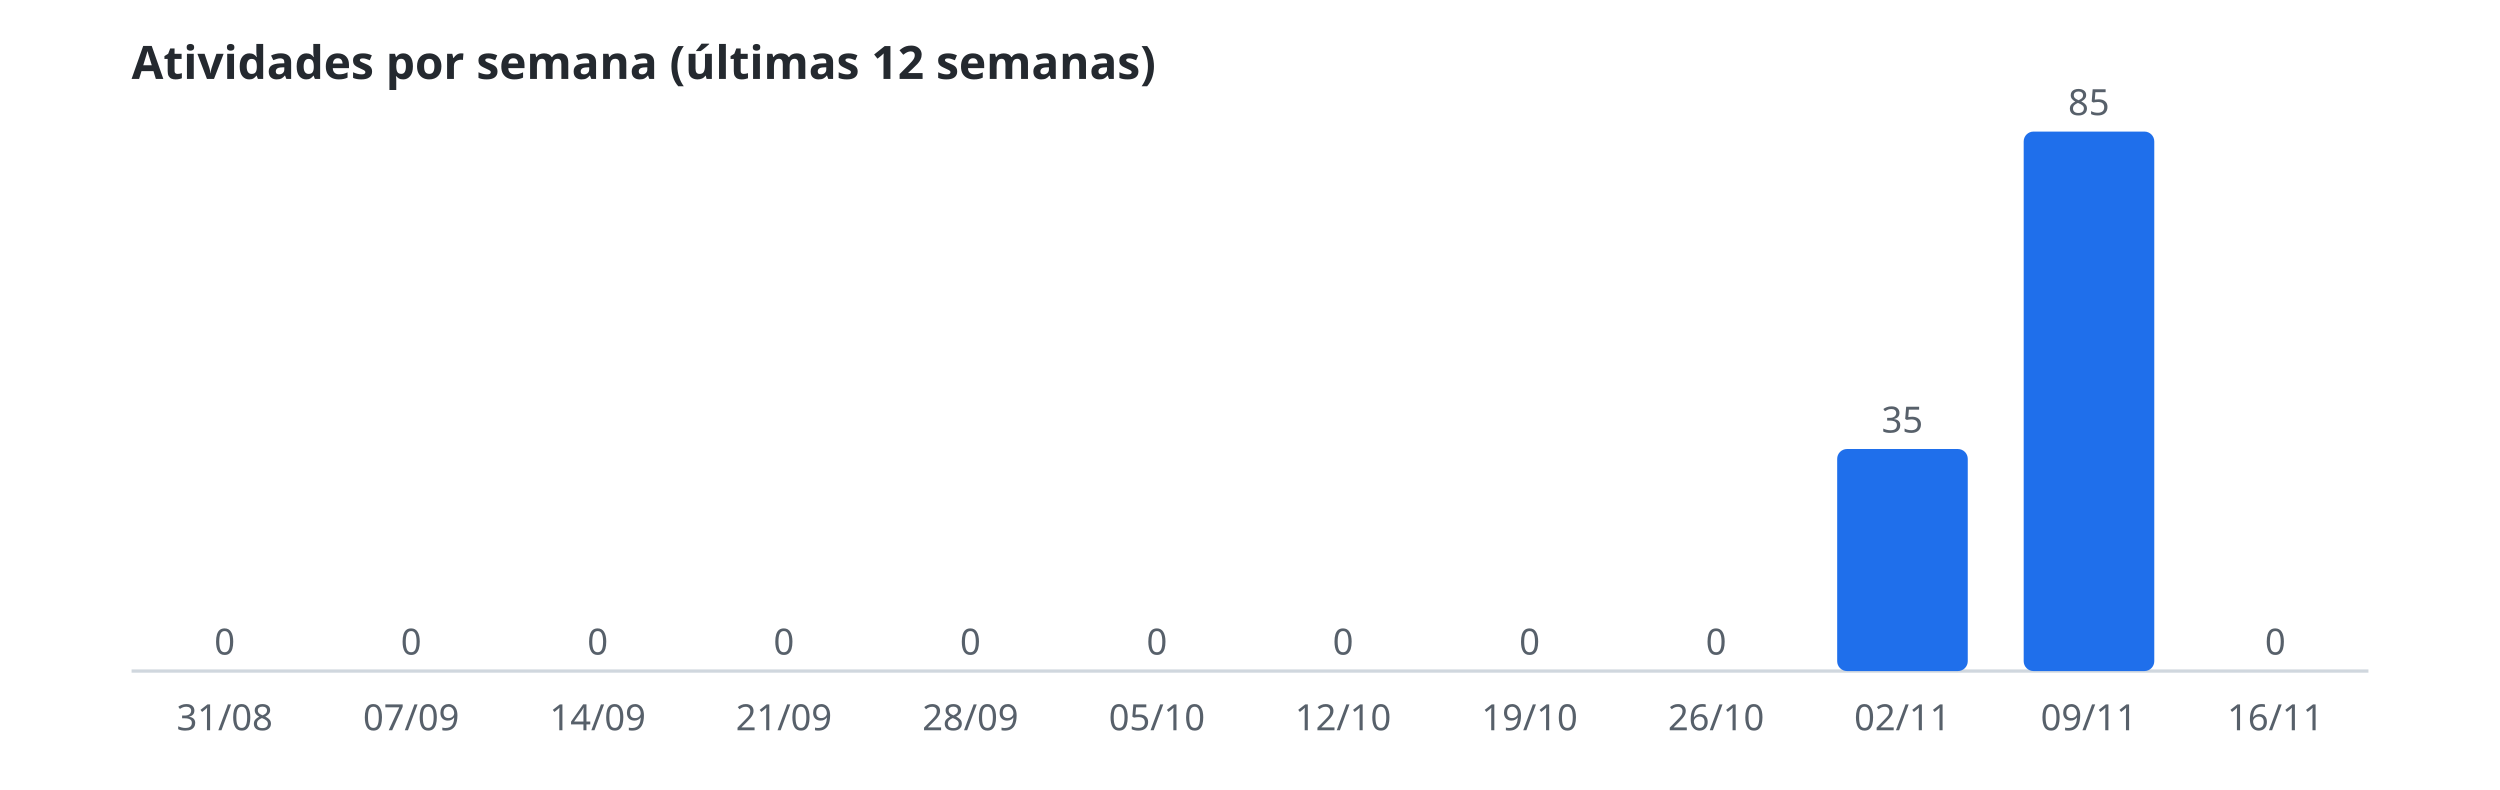
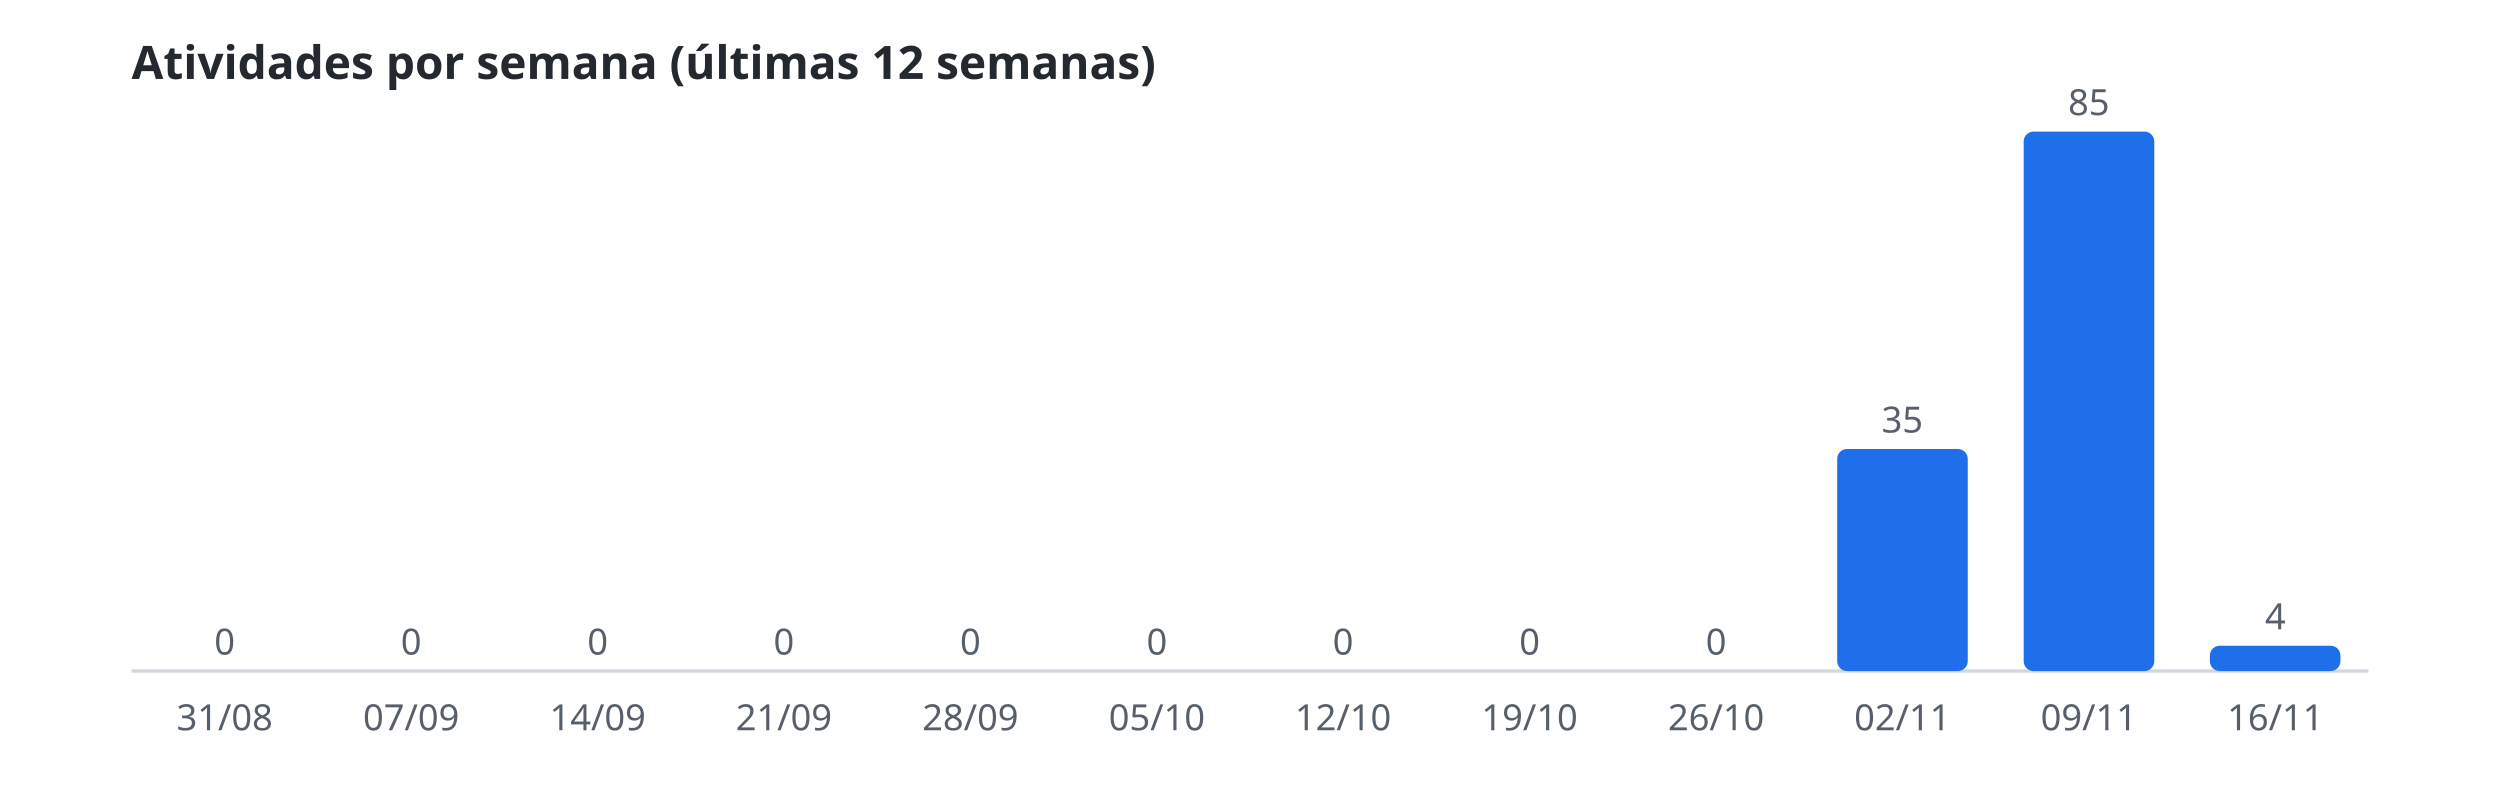
<svg xmlns="http://www.w3.org/2000/svg" width="760" height="240" viewBox="0 0 760 240" role="img" aria-label="Atividades por semana (últimas 12 semanas)">
  <style>.t{font:600 14px sans-serif;fill:#24292f}.r{font:11px sans-serif;fill:#57606a}.b{fill:#1f6feb}.l{stroke:#d0d7de}@media(prefers-color-scheme:dark){.t{fill:#e6edf3}.r{fill:#8b949e}.b{fill:#58a6ff}.l{stroke:#30363d}}</style>
  <text class="t" x="40" y="24">Atividades por semana (últimas 12 semanas)</text>
  <line class="l" x1="40" y1="204" x2="720" y2="204" />
  <rect class="b" x="48.5" y="204.0" width="39.7" height="0.0" rx="3" />
  <text class="r" x="68.3" y="199.0" text-anchor="middle">0</text>
  <text class="r" x="68.3" y="222" text-anchor="middle">31/08</text>
  <rect class="b" x="105.2" y="204.0" width="39.7" height="0.0" rx="3" />
  <text class="r" x="125.0" y="199.0" text-anchor="middle">0</text>
  <text class="r" x="125.0" y="222" text-anchor="middle">07/09</text>
  <rect class="b" x="161.8" y="204.0" width="39.7" height="0.0" rx="3" />
  <text class="r" x="181.7" y="199.0" text-anchor="middle">0</text>
  <text class="r" x="181.7" y="222" text-anchor="middle">14/09</text>
  <rect class="b" x="218.5" y="204.0" width="39.7" height="0.0" rx="3" />
  <text class="r" x="238.3" y="199.0" text-anchor="middle">0</text>
  <text class="r" x="238.3" y="222" text-anchor="middle">21/09</text>
  <rect class="b" x="275.2" y="204.0" width="39.7" height="0.0" rx="3" />
  <text class="r" x="295.0" y="199.0" text-anchor="middle">0</text>
  <text class="r" x="295.0" y="222" text-anchor="middle">28/09</text>
  <rect class="b" x="331.8" y="204.0" width="39.7" height="0.0" rx="3" />
  <text class="r" x="351.7" y="199.0" text-anchor="middle">0</text>
  <text class="r" x="351.7" y="222" text-anchor="middle">05/10</text>
  <rect class="b" x="388.5" y="204.0" width="39.7" height="0.0" rx="3" />
  <text class="r" x="408.3" y="199.0" text-anchor="middle">0</text>
  <text class="r" x="408.3" y="222" text-anchor="middle">12/10</text>
  <rect class="b" x="445.2" y="204.0" width="39.7" height="0.0" rx="3" />
  <text class="r" x="465.0" y="199.0" text-anchor="middle">0</text>
  <text class="r" x="465.0" y="222" text-anchor="middle">19/10</text>
  <rect class="b" x="501.8" y="204.0" width="39.7" height="0.0" rx="3" />
  <text class="r" x="521.7" y="199.0" text-anchor="middle">0</text>
  <text class="r" x="521.7" y="222" text-anchor="middle">26/10</text>
  <rect class="b" x="558.5" y="136.5" width="39.7" height="67.5" rx="3" />
  <text class="r" x="578.3" y="131.5" text-anchor="middle">35</text>
  <text class="r" x="578.3" y="222" text-anchor="middle">02/11</text>
  <rect class="b" x="615.2" y="40.0" width="39.7" height="164.0" rx="3" />
  <text class="r" x="635.0" y="35.0" text-anchor="middle">85</text>
  <text class="r" x="635.0" y="222" text-anchor="middle">09/11</text>
-   <rect class="b" x="671.8" y="204.0" width="39.7" height="0.0" rx="3" />
-   <text class="r" x="691.7" y="199.0" text-anchor="middle">0</text>
+   <rect class="b" x="671.8" y="196.3" width="39.7" height="7.7" rx="3" />
+   <text class="r" x="691.7" y="191.3" text-anchor="middle">4</text>
  <text class="r" x="691.7" y="222" text-anchor="middle">16/11</text>
</svg>
